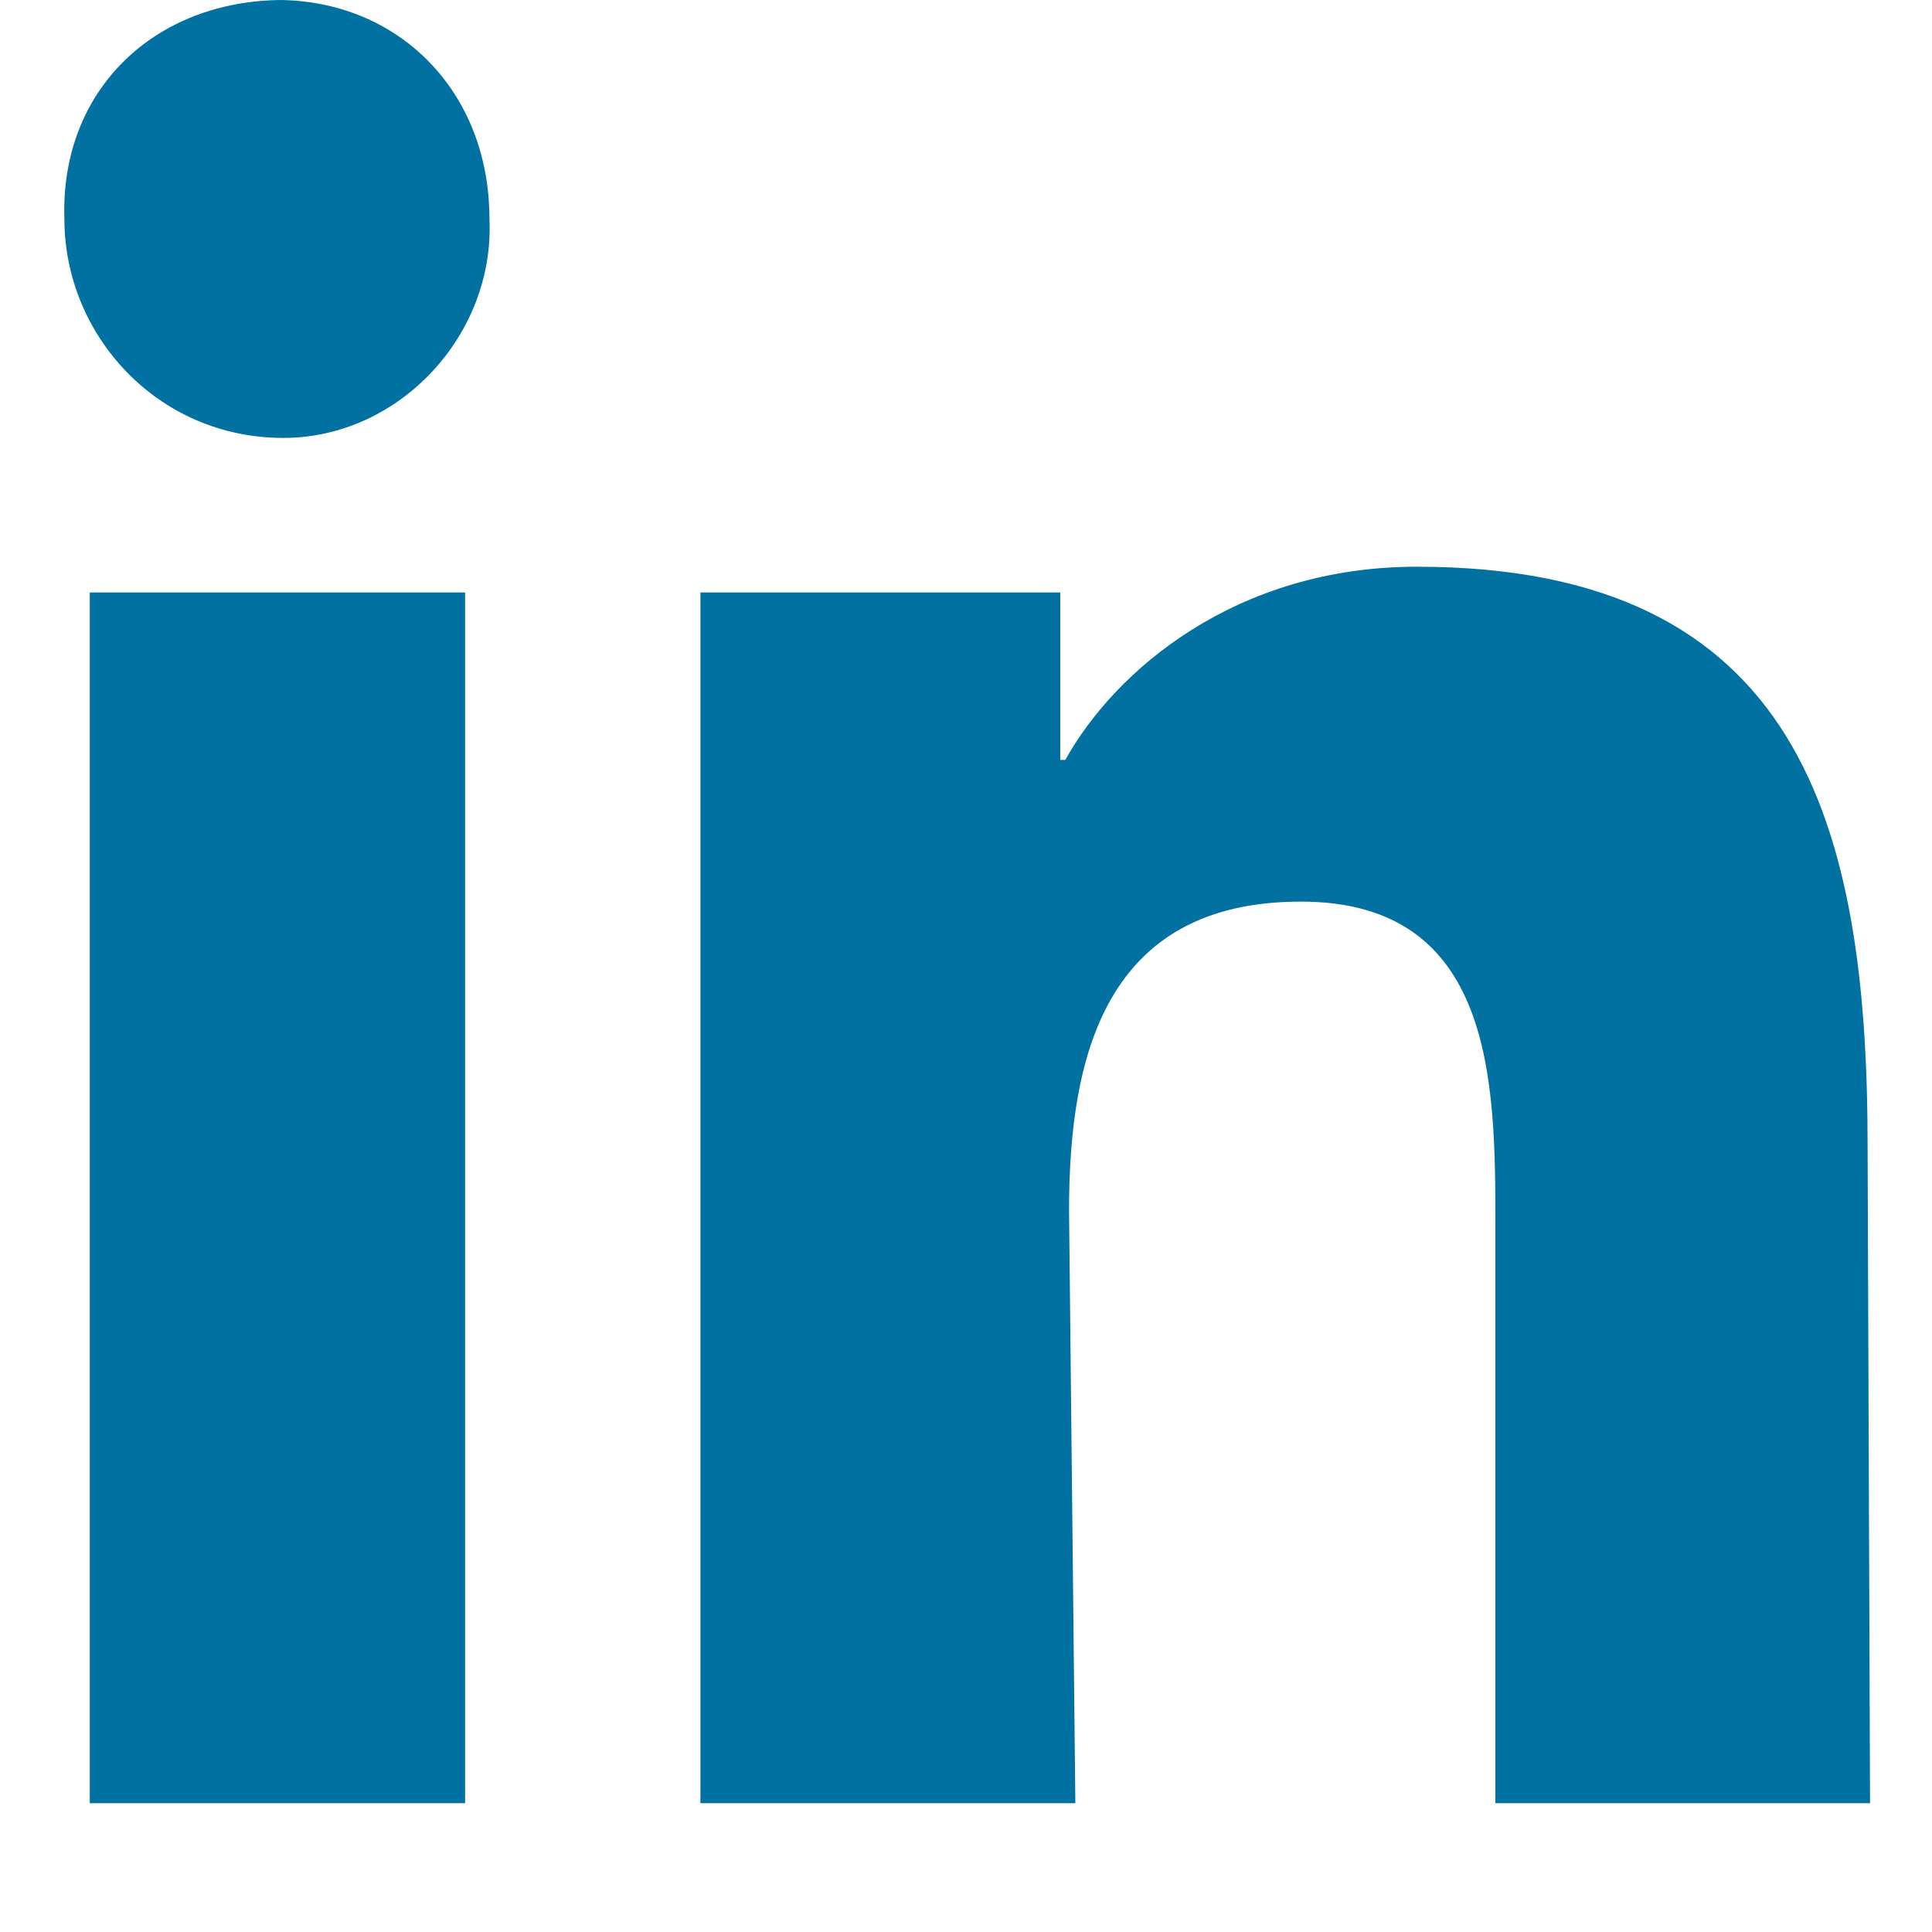
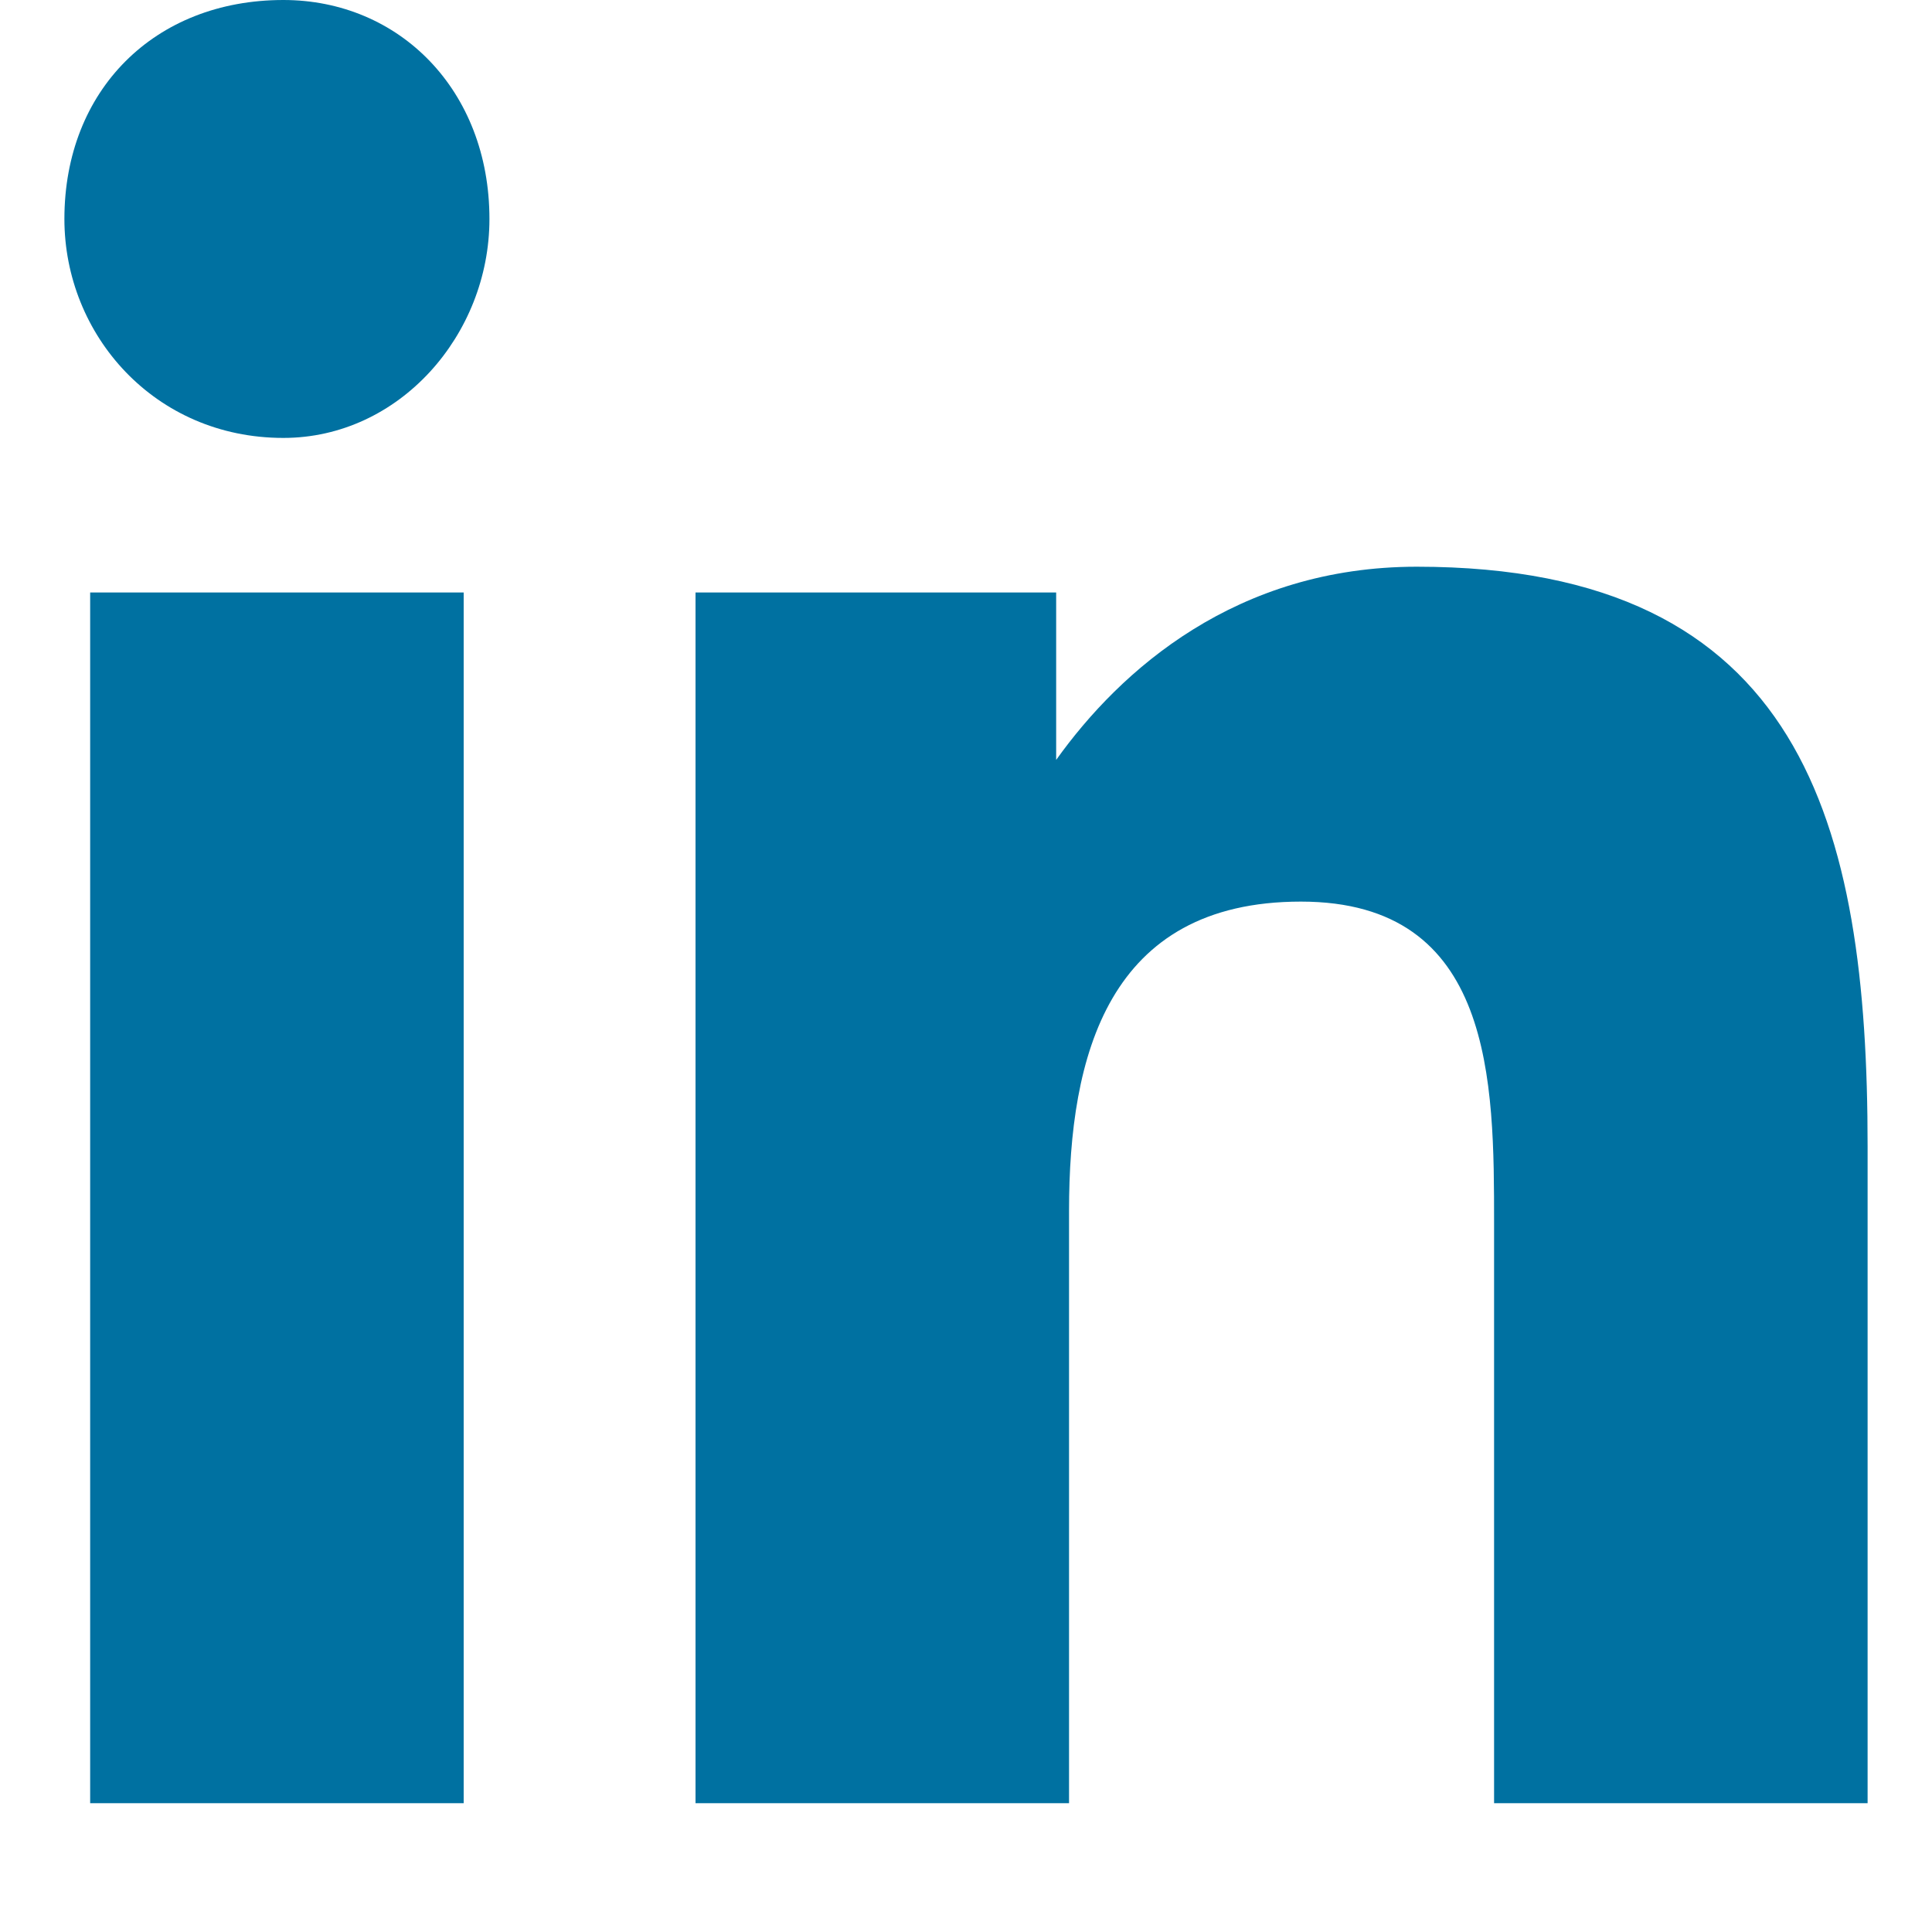
- <svg xmlns="http://www.w3.org/2000/svg" width="15px" height="15px">
-   <g stroke-width="1" fill="none" fill-rule="evenodd">
-     <path d="M2.154 -0 C3.085 -0 3.8 0.7 3.8 1.7 C3.842 2.6 3.1 3.4 2.2 3.4 C1.221 3.4 0.5 2.6 0.5 1.7 C0.466 0.7 1.2 -0 2.2 -0 L2.154 -0 Z M0.697 4.6 L3.611 4.6 L3.611 14 L0.697 14 L0.697 4.6 Z M5.438 4.6 L8.232 4.6 L8.232 5.9 L8.271 5.9 C8.66 5.2 9.6 4.4 11 4.4 C13.975 4.4 14.5 6.4 14.5 8.9 L14.519 14 L11.61 14 L11.61 9.5 C11.61 8.4 11.6 7 10.1 7 C8.58 7 8.3 8.2 8.3 9.4 L8.349 14 L5.438 14 L5.438 4.6" fill="#0071A1" />
-   </g>
+ <svg xmlns="http://www.w3.org/2000/svg" width="15" height="15" fill-rule="evenodd">
+   <path fill="#0071A1" d="M2.2 0c.9 0 1.6.7 1.6 1.7 0 .9-.7 1.7-1.6 1.7-1 0-1.7-.8-1.7-1.7 0-1 .7-1.7 1.7-1.7zm-1.5 4.6h2.9v9.4h-2.9v-9.4zm4.7 0h2.8v1.3c.5-.7 1.4-1.5 2.8-1.5 3 0 3.5 2 3.5 4.5v5.1h-2.9v-4.5c0-1.1 0-2.5-1.5-2.5s-1.8 1.2-1.8 2.4v4.6h-2.9v-9.4" />
</svg>
